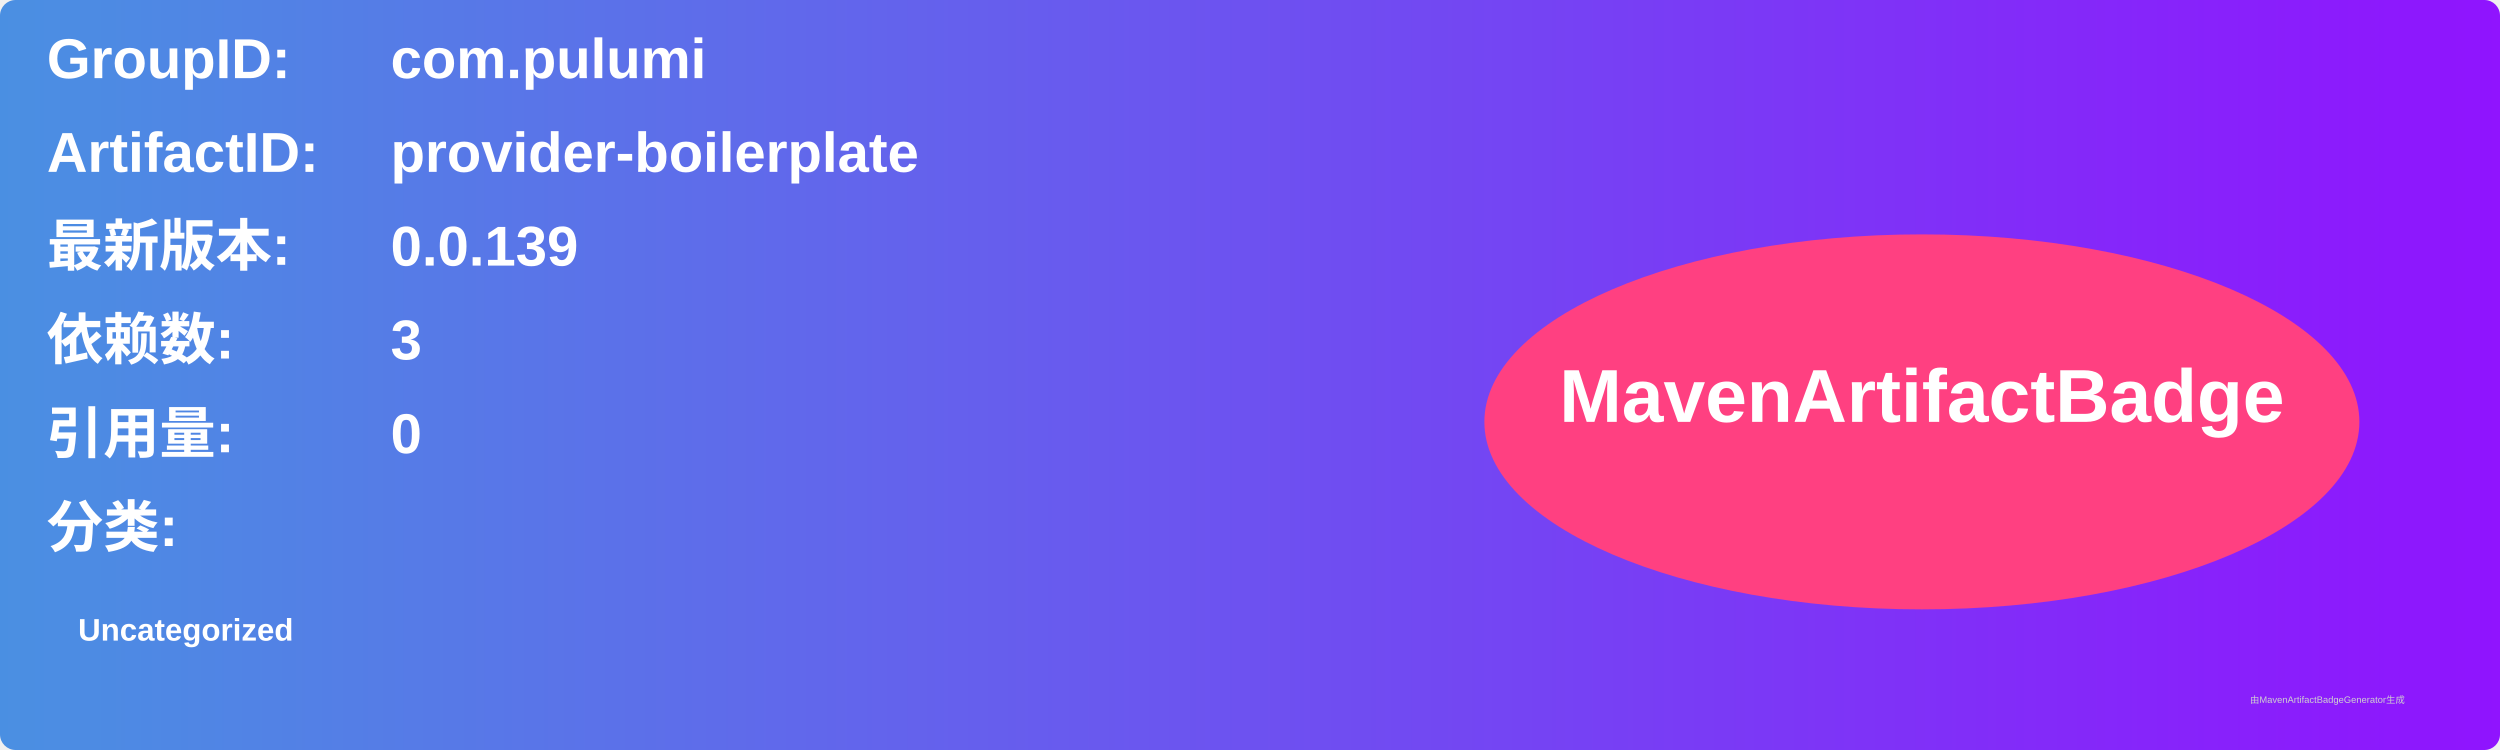
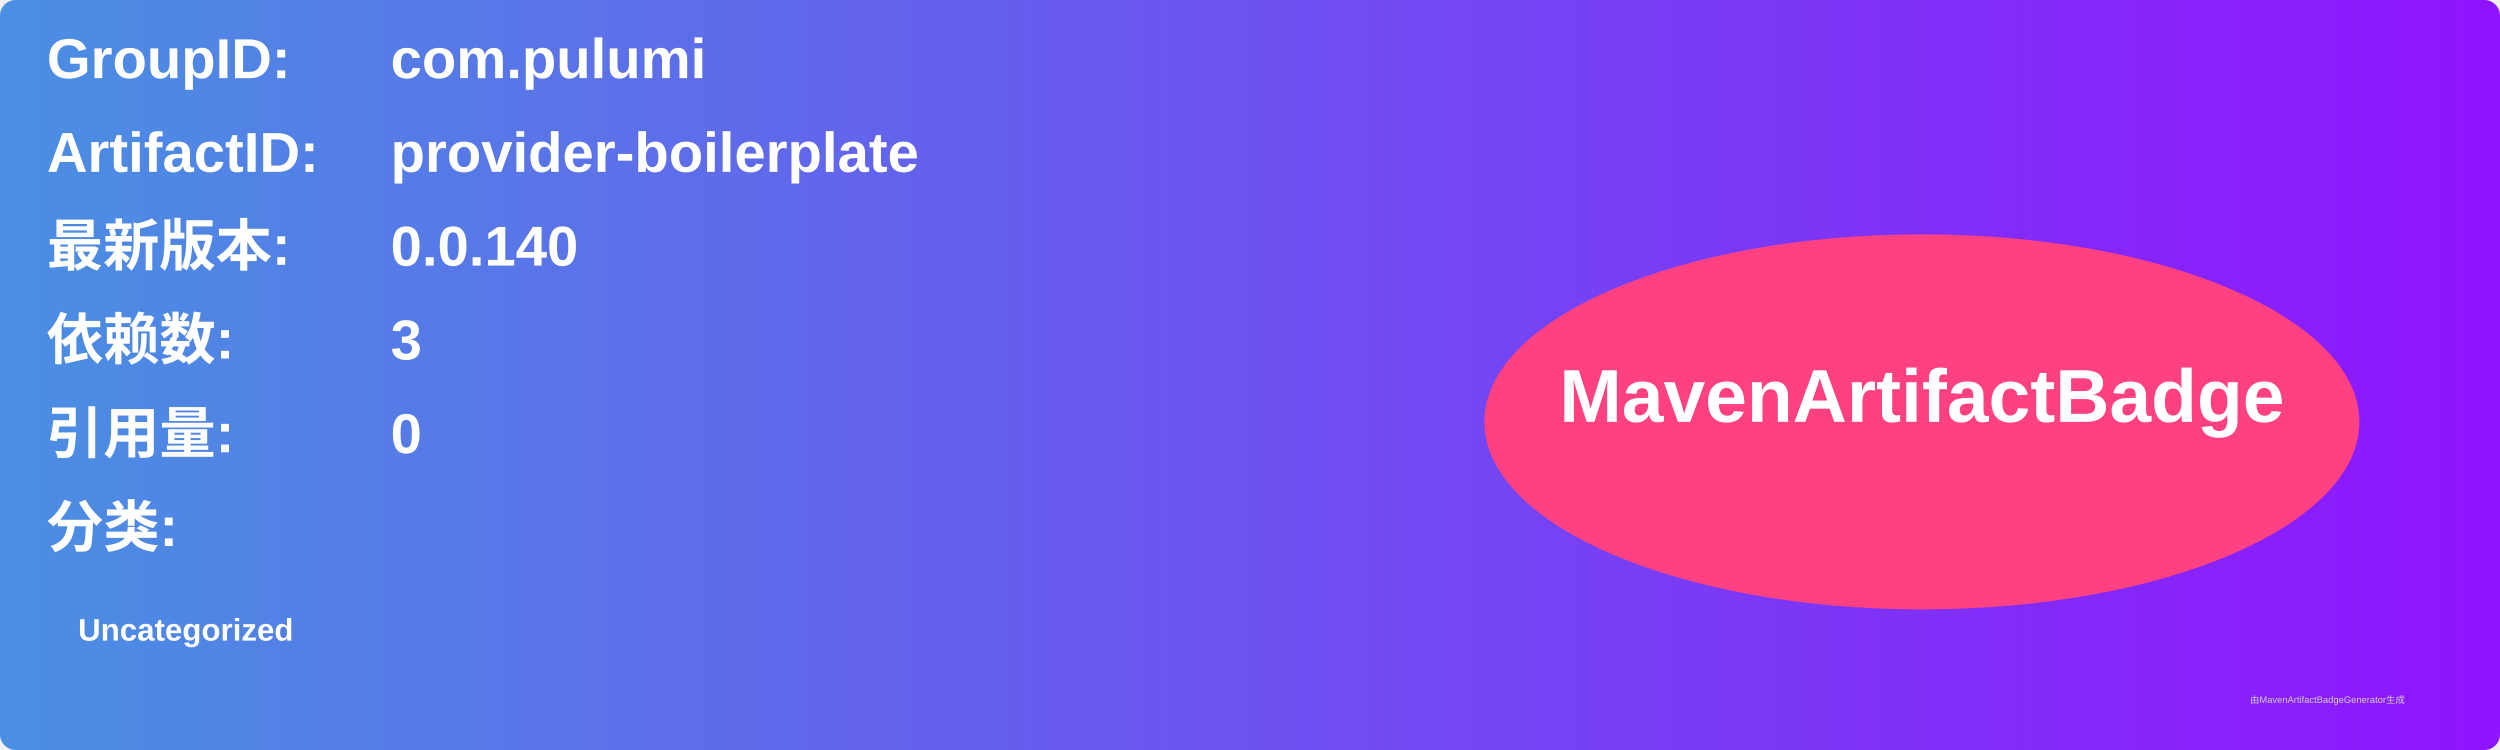
<svg xmlns="http://www.w3.org/2000/svg" width="800" height="240" viewBox="0 0 800 240">
  <linearGradient id="grad" x1="0%" y1="0%" x2="100%" y2="0%">
    <stop offset="0%" stop-color="#4a90e2" />
    <stop offset="100%" stop-color="#9013fe" />
  </linearGradient>
  <rect width="100%" height="100%" rx="5" ry="5" fill="url(#grad)" />
  <g transform="translate(15, 15)">
    <text x="0" y="10" font-family="Arial" font-size="18" fill="white" font-weight="bold" width="260">GroupID:</text>
    <text x="110" y="10" font-family="Arial" font-size="18" fill="white" font-weight="bold" width="460">com.pulumi</text>
    <text x="0" y="40" font-family="Arial" font-size="18" fill="white" font-weight="bold" width="260">ArtifactID:</text>
    <text x="110" y="40" font-family="Arial" font-size="18" fill="white" font-weight="bold" width="460">provider-boilerplate</text>
    <text x="0" y="70" font-family="Arial" font-size="18" fill="white" font-weight="bold">最新版本:</text>
    <text x="110" y="70" font-family="Arial" font-size="18" fill="white" font-weight="bold">
-       <tspan font-weight="bold">0.0.139</tspan>
+       <tspan font-weight="bold">0.0.140</tspan>
    </text>
    <text x="0" y="100" font-family="Arial" font-size="18" fill="white" font-weight="bold">依赖数: </text>
    <text x="110" y="100" font-family="Arial" font-size="18" fill="white">
      <tspan font-weight="bold">3</tspan>
    </text>
    <text x="0" y="130" font-family="Arial" font-size="18" fill="white" font-weight="bold">引用量: </text>
    <text x="110" y="130" font-family="Arial" font-size="18" fill="white">
      <tspan font-weight="bold">0</tspan>
    </text>
    <text x="0" y="160" font-family="Arial" font-size="18" fill="white" font-weight="bold">分类:</text>
    <text x="10" y="190" font-family="Arial" font-size="10" fill="white">
      <tspan font-weight="bold">Uncategorized</tspan>
    </text>
    <ellipse cx="600" cy="120" rx="140" ry="60" fill="#ff4081" />
    <text x="600" y="120" text-anchor="middle" font-family="Arial" font-size="24" fill="white" font-weight="bold">MavenArtifactBadge</text>
  </g>
  <text x="720" y="225" font-family="Arial" font-size="3" fill="#d0d0d0">由MavenArtifactBadgeGenerator生成</text>
</svg>
